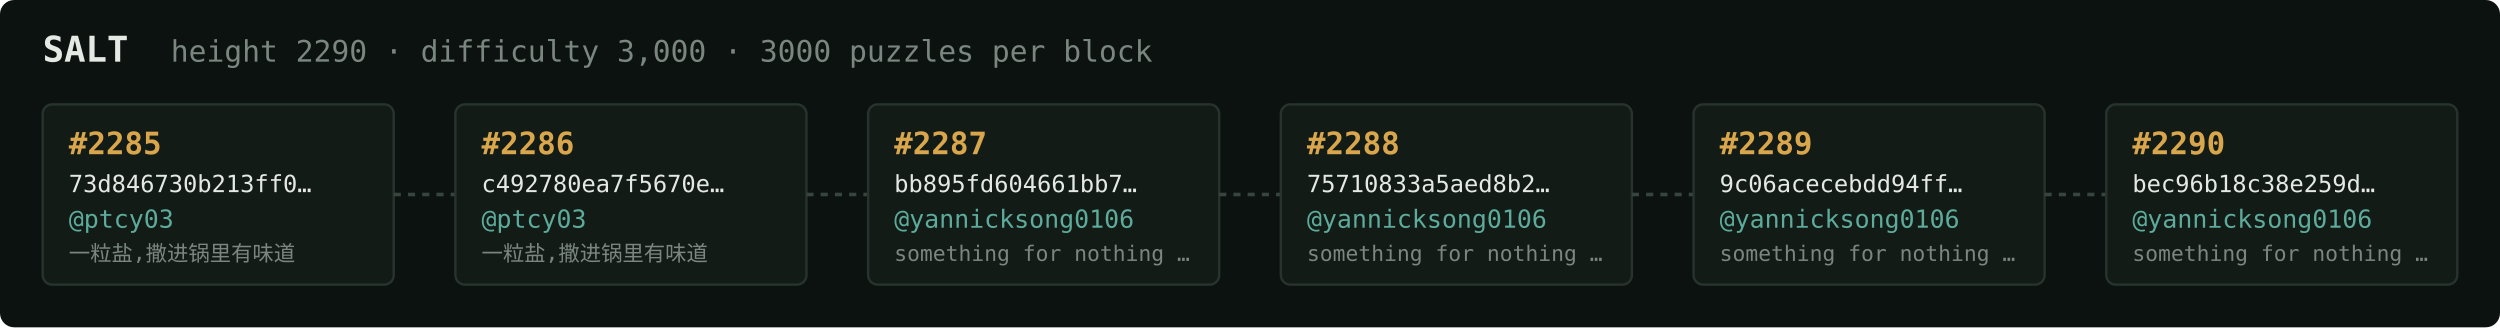
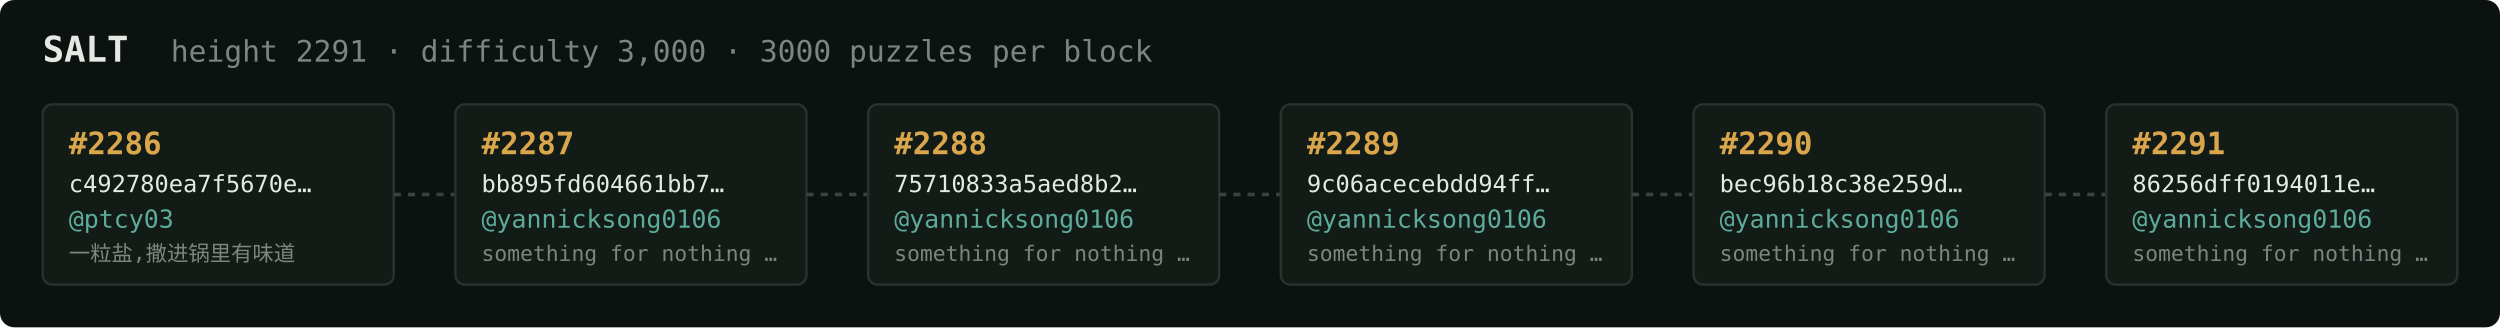
<svg xmlns="http://www.w3.org/2000/svg" width="1054" height="138" viewBox="0 0 1054 138" font-family="ui-monospace,SFMono-Regular,Menlo,monospace">
  <rect fill="#0c1210" width="1054" height="138" rx="6" />
  <text x="18" y="26" fill="#e5e9e3" font-size="15" font-weight="700">SALT</text>
-   <text x="72" y="26" fill="#7a867f" font-size="12.5">height 2290 · difficulty 3,000 · 3000 puzzles per block</text>
+   <text x="72" y="26" fill="#7a867f" font-size="12.5">height 2291 · difficulty 3,000 · 3000 puzzles per block</text>
  <rect x="18" y="44" width="148" height="76" rx="4" fill="#131b17" stroke="#28332e" stroke-width="1" />
-   <text x="29" y="65" fill="#d9a64c" font-size="13" font-weight="700">#2285</text>
-   <text x="29" y="81" fill="#e5e9e3" font-size="10">73d846730b213ff0…</text>
+   <text x="29" y="65" fill="#d9a64c" font-size="13" font-weight="700">#2286</text>
+   <text x="29" y="81" fill="#e5e9e3" font-size="10">c492780ea7f5670e…</text>
  <text x="29" y="96" fill="#5cab9b" font-size="10.5">@ptcy03</text>
  <text x="29" y="110" fill="#7a867f" font-size="9">一粒盐,撒进锅里有味道</text>
  <line x1="166" y1="82.0" x2="192" y2="82.0" stroke="#38443e" stroke-width="1.5" stroke-dasharray="3 3" />
  <rect x="192" y="44" width="148" height="76" rx="4" fill="#131b17" stroke="#28332e" stroke-width="1" />
-   <text x="203" y="65" fill="#d9a64c" font-size="13" font-weight="700">#2286</text>
-   <text x="203" y="81" fill="#e5e9e3" font-size="10">c492780ea7f5670e…</text>
-   <text x="203" y="96" fill="#5cab9b" font-size="10.5">@ptcy03</text>
-   <text x="203" y="110" fill="#7a867f" font-size="9">一粒盐,撒进锅里有味道</text>
+   <text x="203" y="65" fill="#d9a64c" font-size="13" font-weight="700">#2287</text>
+   <text x="203" y="81" fill="#e5e9e3" font-size="10">bb895fd604661bb7…</text>
+   <text x="203" y="96" fill="#5cab9b" font-size="10.5">@yannicksong0106</text>
+   <text x="203" y="110" fill="#7a867f" font-size="9">something for nothing …</text>
  <line x1="340" y1="82.0" x2="366" y2="82.0" stroke="#38443e" stroke-width="1.5" stroke-dasharray="3 3" />
  <rect x="366" y="44" width="148" height="76" rx="4" fill="#131b17" stroke="#28332e" stroke-width="1" />
-   <text x="377" y="65" fill="#d9a64c" font-size="13" font-weight="700">#2287</text>
-   <text x="377" y="81" fill="#e5e9e3" font-size="10">bb895fd604661bb7…</text>
+   <text x="377" y="65" fill="#d9a64c" font-size="13" font-weight="700">#2288</text>
+   <text x="377" y="81" fill="#e5e9e3" font-size="10">75710833a5aed8b2…</text>
  <text x="377" y="96" fill="#5cab9b" font-size="10.5">@yannicksong0106</text>
  <text x="377" y="110" fill="#7a867f" font-size="9">something for nothing …</text>
  <line x1="514" y1="82.0" x2="540" y2="82.0" stroke="#38443e" stroke-width="1.5" stroke-dasharray="3 3" />
  <rect x="540" y="44" width="148" height="76" rx="4" fill="#131b17" stroke="#28332e" stroke-width="1" />
-   <text x="551" y="65" fill="#d9a64c" font-size="13" font-weight="700">#2288</text>
-   <text x="551" y="81" fill="#e5e9e3" font-size="10">75710833a5aed8b2…</text>
+   <text x="551" y="65" fill="#d9a64c" font-size="13" font-weight="700">#2289</text>
+   <text x="551" y="81" fill="#e5e9e3" font-size="10">9c06acecebdd94ff…</text>
  <text x="551" y="96" fill="#5cab9b" font-size="10.5">@yannicksong0106</text>
  <text x="551" y="110" fill="#7a867f" font-size="9">something for nothing …</text>
  <line x1="688" y1="82.0" x2="714" y2="82.0" stroke="#38443e" stroke-width="1.5" stroke-dasharray="3 3" />
  <rect x="714" y="44" width="148" height="76" rx="4" fill="#131b17" stroke="#28332e" stroke-width="1" />
-   <text x="725" y="65" fill="#d9a64c" font-size="13" font-weight="700">#2289</text>
-   <text x="725" y="81" fill="#e5e9e3" font-size="10">9c06acecebdd94ff…</text>
+   <text x="725" y="65" fill="#d9a64c" font-size="13" font-weight="700">#2290</text>
+   <text x="725" y="81" fill="#e5e9e3" font-size="10">bec96b18c38e259d…</text>
  <text x="725" y="96" fill="#5cab9b" font-size="10.5">@yannicksong0106</text>
  <text x="725" y="110" fill="#7a867f" font-size="9">something for nothing …</text>
  <line x1="862" y1="82.0" x2="888" y2="82.0" stroke="#38443e" stroke-width="1.5" stroke-dasharray="3 3" />
  <rect x="888" y="44" width="148" height="76" rx="4" fill="#131b17" stroke="#28332e" stroke-width="1" />
-   <text x="899" y="65" fill="#d9a64c" font-size="13" font-weight="700">#2290</text>
-   <text x="899" y="81" fill="#e5e9e3" font-size="10">bec96b18c38e259d…</text>
+   <text x="899" y="65" fill="#d9a64c" font-size="13" font-weight="700">#2291</text>
+   <text x="899" y="81" fill="#e5e9e3" font-size="10">86256dff0194011e…</text>
  <text x="899" y="96" fill="#5cab9b" font-size="10.5">@yannicksong0106</text>
  <text x="899" y="110" fill="#7a867f" font-size="9">something for nothing …</text>
</svg>
